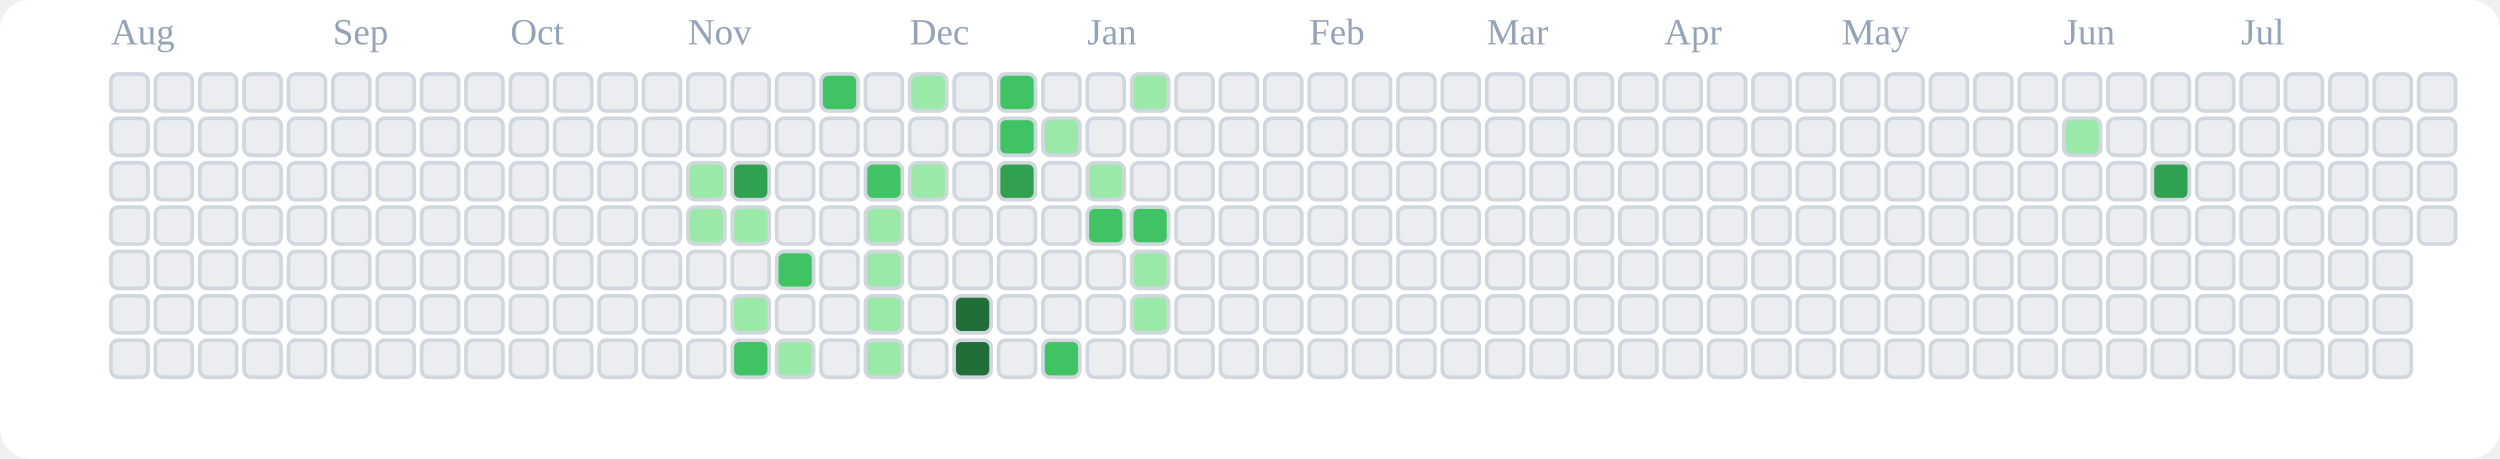
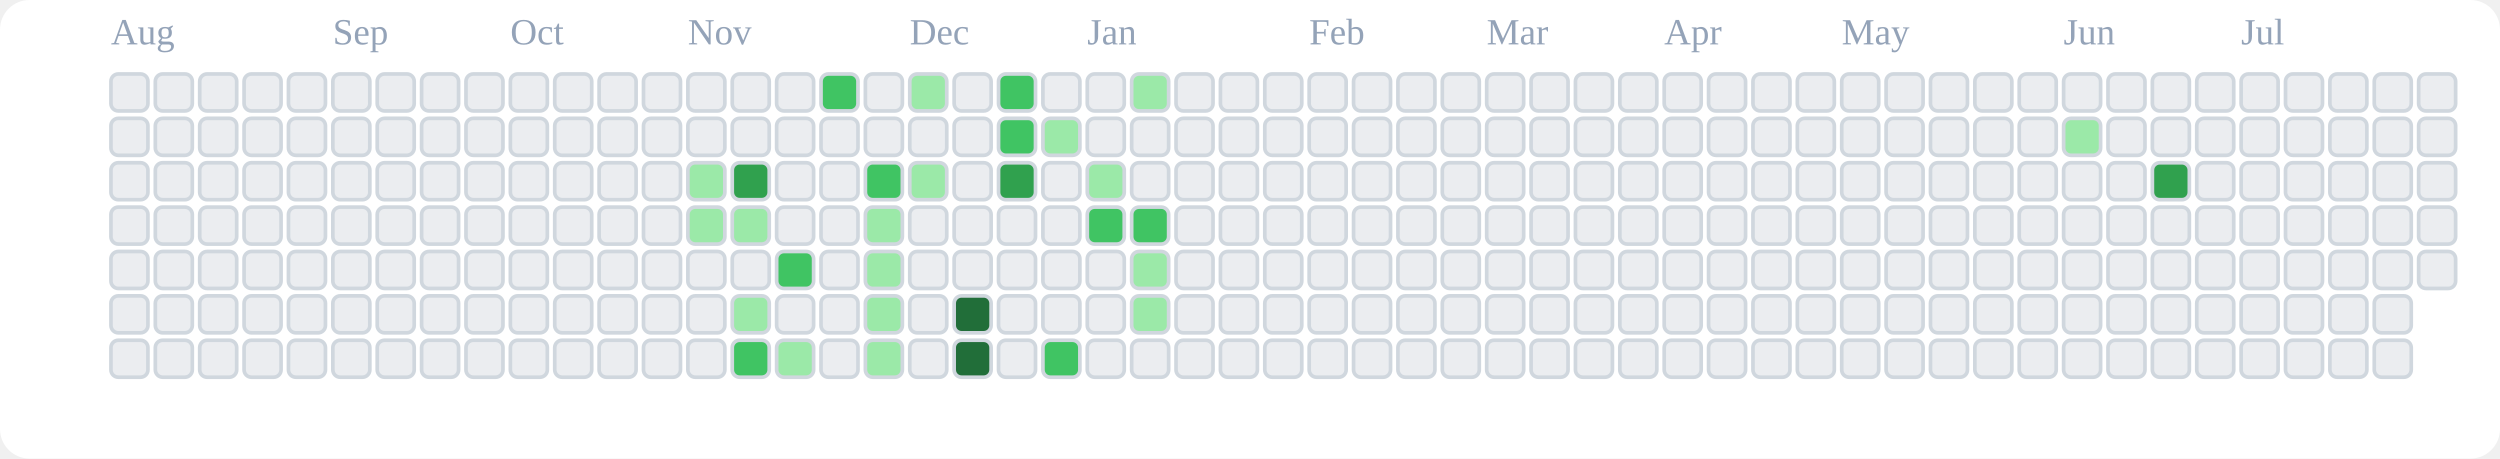
<svg xmlns="http://www.w3.org/2000/svg" viewBox="0 0 676 124" role="img" aria-label="tranhohoangvu Contributions (Light)">
  <rect x="0" y="0" width="676" height="124" fill="#ffffff" rx="8" ry="8" />
  <text x="30" y="12" font-size="10" fill="#94a3b8">Aug</text>
  <text x="90" y="12" font-size="10" fill="#94a3b8">Sep</text>
  <text x="138" y="12" font-size="10" fill="#94a3b8">Oct</text>
  <text x="186" y="12" font-size="10" fill="#94a3b8">Nov</text>
  <text x="246" y="12" font-size="10" fill="#94a3b8">Dec</text>
  <text x="294" y="12" font-size="10" fill="#94a3b8">Jan</text>
  <text x="354" y="12" font-size="10" fill="#94a3b8">Feb</text>
  <text x="402" y="12" font-size="10" fill="#94a3b8">Mar</text>
  <text x="450" y="12" font-size="10" fill="#94a3b8">Apr</text>
  <text x="498" y="12" font-size="10" fill="#94a3b8">May</text>
  <text x="558" y="12" font-size="10" fill="#94a3b8">Jun</text>
  <text x="606" y="12" font-size="10" fill="#94a3b8">Jul</text>
  <rect x="30" y="20" width="10" height="10" rx="2" ry="2" fill="#ebedf0" stroke="#d0d7de" stroke-width="1" />
  <rect x="30" y="32" width="10" height="10" rx="2" ry="2" fill="#ebedf0" stroke="#d0d7de" stroke-width="1" />
  <rect x="30" y="44" width="10" height="10" rx="2" ry="2" fill="#ebedf0" stroke="#d0d7de" stroke-width="1" />
  <rect x="30" y="56" width="10" height="10" rx="2" ry="2" fill="#ebedf0" stroke="#d0d7de" stroke-width="1" />
  <rect x="30" y="68" width="10" height="10" rx="2" ry="2" fill="#ebedf0" stroke="#d0d7de" stroke-width="1" />
  <rect x="30" y="80" width="10" height="10" rx="2" ry="2" fill="#ebedf0" stroke="#d0d7de" stroke-width="1" />
  <rect x="30" y="92" width="10" height="10" rx="2" ry="2" fill="#ebedf0" stroke="#d0d7de" stroke-width="1" />
  <rect x="42" y="20" width="10" height="10" rx="2" ry="2" fill="#ebedf0" stroke="#d0d7de" stroke-width="1" />
  <rect x="42" y="32" width="10" height="10" rx="2" ry="2" fill="#ebedf0" stroke="#d0d7de" stroke-width="1" />
  <rect x="42" y="44" width="10" height="10" rx="2" ry="2" fill="#ebedf0" stroke="#d0d7de" stroke-width="1" />
  <rect x="42" y="56" width="10" height="10" rx="2" ry="2" fill="#ebedf0" stroke="#d0d7de" stroke-width="1" />
  <rect x="42" y="68" width="10" height="10" rx="2" ry="2" fill="#ebedf0" stroke="#d0d7de" stroke-width="1" />
  <rect x="42" y="80" width="10" height="10" rx="2" ry="2" fill="#ebedf0" stroke="#d0d7de" stroke-width="1" />
  <rect x="42" y="92" width="10" height="10" rx="2" ry="2" fill="#ebedf0" stroke="#d0d7de" stroke-width="1" />
  <rect x="54" y="20" width="10" height="10" rx="2" ry="2" fill="#ebedf0" stroke="#d0d7de" stroke-width="1" />
  <rect x="54" y="32" width="10" height="10" rx="2" ry="2" fill="#ebedf0" stroke="#d0d7de" stroke-width="1" />
  <rect x="54" y="44" width="10" height="10" rx="2" ry="2" fill="#ebedf0" stroke="#d0d7de" stroke-width="1" />
  <rect x="54" y="56" width="10" height="10" rx="2" ry="2" fill="#ebedf0" stroke="#d0d7de" stroke-width="1" />
  <rect x="54" y="68" width="10" height="10" rx="2" ry="2" fill="#ebedf0" stroke="#d0d7de" stroke-width="1" />
  <rect x="54" y="80" width="10" height="10" rx="2" ry="2" fill="#ebedf0" stroke="#d0d7de" stroke-width="1" />
  <rect x="54" y="92" width="10" height="10" rx="2" ry="2" fill="#ebedf0" stroke="#d0d7de" stroke-width="1" />
  <rect x="66" y="20" width="10" height="10" rx="2" ry="2" fill="#ebedf0" stroke="#d0d7de" stroke-width="1" />
  <rect x="66" y="32" width="10" height="10" rx="2" ry="2" fill="#ebedf0" stroke="#d0d7de" stroke-width="1" />
  <rect x="66" y="44" width="10" height="10" rx="2" ry="2" fill="#ebedf0" stroke="#d0d7de" stroke-width="1" />
  <rect x="66" y="56" width="10" height="10" rx="2" ry="2" fill="#ebedf0" stroke="#d0d7de" stroke-width="1" />
  <rect x="66" y="68" width="10" height="10" rx="2" ry="2" fill="#ebedf0" stroke="#d0d7de" stroke-width="1" />
  <rect x="66" y="80" width="10" height="10" rx="2" ry="2" fill="#ebedf0" stroke="#d0d7de" stroke-width="1" />
  <rect x="66" y="92" width="10" height="10" rx="2" ry="2" fill="#ebedf0" stroke="#d0d7de" stroke-width="1" />
  <rect x="78" y="20" width="10" height="10" rx="2" ry="2" fill="#ebedf0" stroke="#d0d7de" stroke-width="1" />
  <rect x="78" y="32" width="10" height="10" rx="2" ry="2" fill="#ebedf0" stroke="#d0d7de" stroke-width="1" />
  <rect x="78" y="44" width="10" height="10" rx="2" ry="2" fill="#ebedf0" stroke="#d0d7de" stroke-width="1" />
  <rect x="78" y="56" width="10" height="10" rx="2" ry="2" fill="#ebedf0" stroke="#d0d7de" stroke-width="1" />
  <rect x="78" y="68" width="10" height="10" rx="2" ry="2" fill="#ebedf0" stroke="#d0d7de" stroke-width="1" />
  <rect x="78" y="80" width="10" height="10" rx="2" ry="2" fill="#ebedf0" stroke="#d0d7de" stroke-width="1" />
  <rect x="78" y="92" width="10" height="10" rx="2" ry="2" fill="#ebedf0" stroke="#d0d7de" stroke-width="1" />
  <rect x="90" y="20" width="10" height="10" rx="2" ry="2" fill="#ebedf0" stroke="#d0d7de" stroke-width="1" />
  <rect x="90" y="32" width="10" height="10" rx="2" ry="2" fill="#ebedf0" stroke="#d0d7de" stroke-width="1" />
  <rect x="90" y="44" width="10" height="10" rx="2" ry="2" fill="#ebedf0" stroke="#d0d7de" stroke-width="1" />
  <rect x="90" y="56" width="10" height="10" rx="2" ry="2" fill="#ebedf0" stroke="#d0d7de" stroke-width="1" />
  <rect x="90" y="68" width="10" height="10" rx="2" ry="2" fill="#ebedf0" stroke="#d0d7de" stroke-width="1" />
  <rect x="90" y="80" width="10" height="10" rx="2" ry="2" fill="#ebedf0" stroke="#d0d7de" stroke-width="1" />
  <rect x="90" y="92" width="10" height="10" rx="2" ry="2" fill="#ebedf0" stroke="#d0d7de" stroke-width="1" />
  <rect x="102" y="20" width="10" height="10" rx="2" ry="2" fill="#ebedf0" stroke="#d0d7de" stroke-width="1" />
  <rect x="102" y="32" width="10" height="10" rx="2" ry="2" fill="#ebedf0" stroke="#d0d7de" stroke-width="1" />
  <rect x="102" y="44" width="10" height="10" rx="2" ry="2" fill="#ebedf0" stroke="#d0d7de" stroke-width="1" />
  <rect x="102" y="56" width="10" height="10" rx="2" ry="2" fill="#ebedf0" stroke="#d0d7de" stroke-width="1" />
  <rect x="102" y="68" width="10" height="10" rx="2" ry="2" fill="#ebedf0" stroke="#d0d7de" stroke-width="1" />
  <rect x="102" y="80" width="10" height="10" rx="2" ry="2" fill="#ebedf0" stroke="#d0d7de" stroke-width="1" />
  <rect x="102" y="92" width="10" height="10" rx="2" ry="2" fill="#ebedf0" stroke="#d0d7de" stroke-width="1" />
  <rect x="114" y="20" width="10" height="10" rx="2" ry="2" fill="#ebedf0" stroke="#d0d7de" stroke-width="1" />
  <rect x="114" y="32" width="10" height="10" rx="2" ry="2" fill="#ebedf0" stroke="#d0d7de" stroke-width="1" />
  <rect x="114" y="44" width="10" height="10" rx="2" ry="2" fill="#ebedf0" stroke="#d0d7de" stroke-width="1" />
  <rect x="114" y="56" width="10" height="10" rx="2" ry="2" fill="#ebedf0" stroke="#d0d7de" stroke-width="1" />
  <rect x="114" y="68" width="10" height="10" rx="2" ry="2" fill="#ebedf0" stroke="#d0d7de" stroke-width="1" />
  <rect x="114" y="80" width="10" height="10" rx="2" ry="2" fill="#ebedf0" stroke="#d0d7de" stroke-width="1" />
  <rect x="114" y="92" width="10" height="10" rx="2" ry="2" fill="#ebedf0" stroke="#d0d7de" stroke-width="1" />
  <rect x="126" y="20" width="10" height="10" rx="2" ry="2" fill="#ebedf0" stroke="#d0d7de" stroke-width="1" />
  <rect x="126" y="32" width="10" height="10" rx="2" ry="2" fill="#ebedf0" stroke="#d0d7de" stroke-width="1" />
  <rect x="126" y="44" width="10" height="10" rx="2" ry="2" fill="#ebedf0" stroke="#d0d7de" stroke-width="1" />
  <rect x="126" y="56" width="10" height="10" rx="2" ry="2" fill="#ebedf0" stroke="#d0d7de" stroke-width="1" />
  <rect x="126" y="68" width="10" height="10" rx="2" ry="2" fill="#ebedf0" stroke="#d0d7de" stroke-width="1" />
  <rect x="126" y="80" width="10" height="10" rx="2" ry="2" fill="#ebedf0" stroke="#d0d7de" stroke-width="1" />
  <rect x="126" y="92" width="10" height="10" rx="2" ry="2" fill="#ebedf0" stroke="#d0d7de" stroke-width="1" />
  <rect x="138" y="20" width="10" height="10" rx="2" ry="2" fill="#ebedf0" stroke="#d0d7de" stroke-width="1" />
  <rect x="138" y="32" width="10" height="10" rx="2" ry="2" fill="#ebedf0" stroke="#d0d7de" stroke-width="1" />
  <rect x="138" y="44" width="10" height="10" rx="2" ry="2" fill="#ebedf0" stroke="#d0d7de" stroke-width="1" />
  <rect x="138" y="56" width="10" height="10" rx="2" ry="2" fill="#ebedf0" stroke="#d0d7de" stroke-width="1" />
  <rect x="138" y="68" width="10" height="10" rx="2" ry="2" fill="#ebedf0" stroke="#d0d7de" stroke-width="1" />
  <rect x="138" y="80" width="10" height="10" rx="2" ry="2" fill="#ebedf0" stroke="#d0d7de" stroke-width="1" />
  <rect x="138" y="92" width="10" height="10" rx="2" ry="2" fill="#ebedf0" stroke="#d0d7de" stroke-width="1" />
  <rect x="150" y="20" width="10" height="10" rx="2" ry="2" fill="#ebedf0" stroke="#d0d7de" stroke-width="1" />
  <rect x="150" y="32" width="10" height="10" rx="2" ry="2" fill="#ebedf0" stroke="#d0d7de" stroke-width="1" />
  <rect x="150" y="44" width="10" height="10" rx="2" ry="2" fill="#ebedf0" stroke="#d0d7de" stroke-width="1" />
  <rect x="150" y="56" width="10" height="10" rx="2" ry="2" fill="#ebedf0" stroke="#d0d7de" stroke-width="1" />
  <rect x="150" y="68" width="10" height="10" rx="2" ry="2" fill="#ebedf0" stroke="#d0d7de" stroke-width="1" />
  <rect x="150" y="80" width="10" height="10" rx="2" ry="2" fill="#ebedf0" stroke="#d0d7de" stroke-width="1" />
  <rect x="150" y="92" width="10" height="10" rx="2" ry="2" fill="#ebedf0" stroke="#d0d7de" stroke-width="1" />
  <rect x="162" y="20" width="10" height="10" rx="2" ry="2" fill="#ebedf0" stroke="#d0d7de" stroke-width="1" />
  <rect x="162" y="32" width="10" height="10" rx="2" ry="2" fill="#ebedf0" stroke="#d0d7de" stroke-width="1" />
  <rect x="162" y="44" width="10" height="10" rx="2" ry="2" fill="#ebedf0" stroke="#d0d7de" stroke-width="1" />
  <rect x="162" y="56" width="10" height="10" rx="2" ry="2" fill="#ebedf0" stroke="#d0d7de" stroke-width="1" />
  <rect x="162" y="68" width="10" height="10" rx="2" ry="2" fill="#ebedf0" stroke="#d0d7de" stroke-width="1" />
  <rect x="162" y="80" width="10" height="10" rx="2" ry="2" fill="#ebedf0" stroke="#d0d7de" stroke-width="1" />
  <rect x="162" y="92" width="10" height="10" rx="2" ry="2" fill="#ebedf0" stroke="#d0d7de" stroke-width="1" />
  <rect x="174" y="20" width="10" height="10" rx="2" ry="2" fill="#ebedf0" stroke="#d0d7de" stroke-width="1" />
  <rect x="174" y="32" width="10" height="10" rx="2" ry="2" fill="#ebedf0" stroke="#d0d7de" stroke-width="1" />
  <rect x="174" y="44" width="10" height="10" rx="2" ry="2" fill="#ebedf0" stroke="#d0d7de" stroke-width="1" />
  <rect x="174" y="56" width="10" height="10" rx="2" ry="2" fill="#ebedf0" stroke="#d0d7de" stroke-width="1" />
  <rect x="174" y="68" width="10" height="10" rx="2" ry="2" fill="#ebedf0" stroke="#d0d7de" stroke-width="1" />
  <rect x="174" y="80" width="10" height="10" rx="2" ry="2" fill="#ebedf0" stroke="#d0d7de" stroke-width="1" />
  <rect x="174" y="92" width="10" height="10" rx="2" ry="2" fill="#ebedf0" stroke="#d0d7de" stroke-width="1" />
  <rect x="186" y="20" width="10" height="10" rx="2" ry="2" fill="#ebedf0" stroke="#d0d7de" stroke-width="1" />
  <rect x="186" y="32" width="10" height="10" rx="2" ry="2" fill="#ebedf0" stroke="#d0d7de" stroke-width="1" />
  <rect x="186" y="44" width="10" height="10" rx="2" ry="2" fill="#9be9a8" stroke="#d0d7de" stroke-width="1" />
  <rect x="186" y="56" width="10" height="10" rx="2" ry="2" fill="#9be9a8" stroke="#d0d7de" stroke-width="1" />
  <rect x="186" y="68" width="10" height="10" rx="2" ry="2" fill="#ebedf0" stroke="#d0d7de" stroke-width="1" />
  <rect x="186" y="80" width="10" height="10" rx="2" ry="2" fill="#ebedf0" stroke="#d0d7de" stroke-width="1" />
  <rect x="186" y="92" width="10" height="10" rx="2" ry="2" fill="#ebedf0" stroke="#d0d7de" stroke-width="1" />
  <rect x="198" y="20" width="10" height="10" rx="2" ry="2" fill="#ebedf0" stroke="#d0d7de" stroke-width="1" />
  <rect x="198" y="32" width="10" height="10" rx="2" ry="2" fill="#ebedf0" stroke="#d0d7de" stroke-width="1" />
  <rect x="198" y="44" width="10" height="10" rx="2" ry="2" fill="#30a14e" stroke="#d0d7de" stroke-width="1" />
  <rect x="198" y="56" width="10" height="10" rx="2" ry="2" fill="#9be9a8" stroke="#d0d7de" stroke-width="1" />
  <rect x="198" y="68" width="10" height="10" rx="2" ry="2" fill="#ebedf0" stroke="#d0d7de" stroke-width="1" />
  <rect x="198" y="80" width="10" height="10" rx="2" ry="2" fill="#9be9a8" stroke="#d0d7de" stroke-width="1" />
  <rect x="198" y="92" width="10" height="10" rx="2" ry="2" fill="#40c463" stroke="#d0d7de" stroke-width="1" />
  <rect x="210" y="20" width="10" height="10" rx="2" ry="2" fill="#ebedf0" stroke="#d0d7de" stroke-width="1" />
  <rect x="210" y="32" width="10" height="10" rx="2" ry="2" fill="#ebedf0" stroke="#d0d7de" stroke-width="1" />
  <rect x="210" y="44" width="10" height="10" rx="2" ry="2" fill="#ebedf0" stroke="#d0d7de" stroke-width="1" />
  <rect x="210" y="56" width="10" height="10" rx="2" ry="2" fill="#ebedf0" stroke="#d0d7de" stroke-width="1" />
  <rect x="210" y="68" width="10" height="10" rx="2" ry="2" fill="#40c463" stroke="#d0d7de" stroke-width="1" />
  <rect x="210" y="80" width="10" height="10" rx="2" ry="2" fill="#ebedf0" stroke="#d0d7de" stroke-width="1" />
  <rect x="210" y="92" width="10" height="10" rx="2" ry="2" fill="#9be9a8" stroke="#d0d7de" stroke-width="1" />
  <rect x="222" y="20" width="10" height="10" rx="2" ry="2" fill="#40c463" stroke="#d0d7de" stroke-width="1" />
  <rect x="222" y="32" width="10" height="10" rx="2" ry="2" fill="#ebedf0" stroke="#d0d7de" stroke-width="1" />
  <rect x="222" y="44" width="10" height="10" rx="2" ry="2" fill="#ebedf0" stroke="#d0d7de" stroke-width="1" />
  <rect x="222" y="56" width="10" height="10" rx="2" ry="2" fill="#ebedf0" stroke="#d0d7de" stroke-width="1" />
  <rect x="222" y="68" width="10" height="10" rx="2" ry="2" fill="#ebedf0" stroke="#d0d7de" stroke-width="1" />
  <rect x="222" y="80" width="10" height="10" rx="2" ry="2" fill="#ebedf0" stroke="#d0d7de" stroke-width="1" />
  <rect x="222" y="92" width="10" height="10" rx="2" ry="2" fill="#ebedf0" stroke="#d0d7de" stroke-width="1" />
  <rect x="234" y="20" width="10" height="10" rx="2" ry="2" fill="#ebedf0" stroke="#d0d7de" stroke-width="1" />
  <rect x="234" y="32" width="10" height="10" rx="2" ry="2" fill="#ebedf0" stroke="#d0d7de" stroke-width="1" />
  <rect x="234" y="44" width="10" height="10" rx="2" ry="2" fill="#40c463" stroke="#d0d7de" stroke-width="1" />
  <rect x="234" y="56" width="10" height="10" rx="2" ry="2" fill="#9be9a8" stroke="#d0d7de" stroke-width="1" />
  <rect x="234" y="68" width="10" height="10" rx="2" ry="2" fill="#9be9a8" stroke="#d0d7de" stroke-width="1" />
  <rect x="234" y="80" width="10" height="10" rx="2" ry="2" fill="#9be9a8" stroke="#d0d7de" stroke-width="1" />
  <rect x="234" y="92" width="10" height="10" rx="2" ry="2" fill="#9be9a8" stroke="#d0d7de" stroke-width="1" />
  <rect x="246" y="20" width="10" height="10" rx="2" ry="2" fill="#9be9a8" stroke="#d0d7de" stroke-width="1" />
  <rect x="246" y="32" width="10" height="10" rx="2" ry="2" fill="#ebedf0" stroke="#d0d7de" stroke-width="1" />
  <rect x="246" y="44" width="10" height="10" rx="2" ry="2" fill="#9be9a8" stroke="#d0d7de" stroke-width="1" />
  <rect x="246" y="56" width="10" height="10" rx="2" ry="2" fill="#ebedf0" stroke="#d0d7de" stroke-width="1" />
  <rect x="246" y="68" width="10" height="10" rx="2" ry="2" fill="#ebedf0" stroke="#d0d7de" stroke-width="1" />
  <rect x="246" y="80" width="10" height="10" rx="2" ry="2" fill="#ebedf0" stroke="#d0d7de" stroke-width="1" />
  <rect x="246" y="92" width="10" height="10" rx="2" ry="2" fill="#ebedf0" stroke="#d0d7de" stroke-width="1" />
  <rect x="258" y="20" width="10" height="10" rx="2" ry="2" fill="#ebedf0" stroke="#d0d7de" stroke-width="1" />
  <rect x="258" y="32" width="10" height="10" rx="2" ry="2" fill="#ebedf0" stroke="#d0d7de" stroke-width="1" />
  <rect x="258" y="44" width="10" height="10" rx="2" ry="2" fill="#ebedf0" stroke="#d0d7de" stroke-width="1" />
  <rect x="258" y="56" width="10" height="10" rx="2" ry="2" fill="#ebedf0" stroke="#d0d7de" stroke-width="1" />
  <rect x="258" y="68" width="10" height="10" rx="2" ry="2" fill="#ebedf0" stroke="#d0d7de" stroke-width="1" />
  <rect x="258" y="80" width="10" height="10" rx="2" ry="2" fill="#216e39" stroke="#d0d7de" stroke-width="1" />
  <rect x="258" y="92" width="10" height="10" rx="2" ry="2" fill="#216e39" stroke="#d0d7de" stroke-width="1" />
  <rect x="270" y="20" width="10" height="10" rx="2" ry="2" fill="#40c463" stroke="#d0d7de" stroke-width="1" />
  <rect x="270" y="32" width="10" height="10" rx="2" ry="2" fill="#40c463" stroke="#d0d7de" stroke-width="1" />
  <rect x="270" y="44" width="10" height="10" rx="2" ry="2" fill="#30a14e" stroke="#d0d7de" stroke-width="1" />
  <rect x="270" y="56" width="10" height="10" rx="2" ry="2" fill="#ebedf0" stroke="#d0d7de" stroke-width="1" />
  <rect x="270" y="68" width="10" height="10" rx="2" ry="2" fill="#ebedf0" stroke="#d0d7de" stroke-width="1" />
  <rect x="270" y="80" width="10" height="10" rx="2" ry="2" fill="#ebedf0" stroke="#d0d7de" stroke-width="1" />
  <rect x="270" y="92" width="10" height="10" rx="2" ry="2" fill="#ebedf0" stroke="#d0d7de" stroke-width="1" />
  <rect x="282" y="20" width="10" height="10" rx="2" ry="2" fill="#ebedf0" stroke="#d0d7de" stroke-width="1" />
  <rect x="282" y="32" width="10" height="10" rx="2" ry="2" fill="#9be9a8" stroke="#d0d7de" stroke-width="1" />
  <rect x="282" y="44" width="10" height="10" rx="2" ry="2" fill="#ebedf0" stroke="#d0d7de" stroke-width="1" />
  <rect x="282" y="56" width="10" height="10" rx="2" ry="2" fill="#ebedf0" stroke="#d0d7de" stroke-width="1" />
  <rect x="282" y="68" width="10" height="10" rx="2" ry="2" fill="#ebedf0" stroke="#d0d7de" stroke-width="1" />
  <rect x="282" y="80" width="10" height="10" rx="2" ry="2" fill="#ebedf0" stroke="#d0d7de" stroke-width="1" />
  <rect x="282" y="92" width="10" height="10" rx="2" ry="2" fill="#40c463" stroke="#d0d7de" stroke-width="1" />
  <rect x="294" y="20" width="10" height="10" rx="2" ry="2" fill="#ebedf0" stroke="#d0d7de" stroke-width="1" />
  <rect x="294" y="32" width="10" height="10" rx="2" ry="2" fill="#ebedf0" stroke="#d0d7de" stroke-width="1" />
  <rect x="294" y="44" width="10" height="10" rx="2" ry="2" fill="#9be9a8" stroke="#d0d7de" stroke-width="1" />
  <rect x="294" y="56" width="10" height="10" rx="2" ry="2" fill="#40c463" stroke="#d0d7de" stroke-width="1" />
  <rect x="294" y="68" width="10" height="10" rx="2" ry="2" fill="#ebedf0" stroke="#d0d7de" stroke-width="1" />
  <rect x="294" y="80" width="10" height="10" rx="2" ry="2" fill="#ebedf0" stroke="#d0d7de" stroke-width="1" />
  <rect x="294" y="92" width="10" height="10" rx="2" ry="2" fill="#ebedf0" stroke="#d0d7de" stroke-width="1" />
  <rect x="306" y="20" width="10" height="10" rx="2" ry="2" fill="#9be9a8" stroke="#d0d7de" stroke-width="1" />
  <rect x="306" y="32" width="10" height="10" rx="2" ry="2" fill="#ebedf0" stroke="#d0d7de" stroke-width="1" />
  <rect x="306" y="44" width="10" height="10" rx="2" ry="2" fill="#ebedf0" stroke="#d0d7de" stroke-width="1" />
  <rect x="306" y="56" width="10" height="10" rx="2" ry="2" fill="#40c463" stroke="#d0d7de" stroke-width="1" />
  <rect x="306" y="68" width="10" height="10" rx="2" ry="2" fill="#9be9a8" stroke="#d0d7de" stroke-width="1" />
  <rect x="306" y="80" width="10" height="10" rx="2" ry="2" fill="#9be9a8" stroke="#d0d7de" stroke-width="1" />
  <rect x="306" y="92" width="10" height="10" rx="2" ry="2" fill="#ebedf0" stroke="#d0d7de" stroke-width="1" />
  <rect x="318" y="20" width="10" height="10" rx="2" ry="2" fill="#ebedf0" stroke="#d0d7de" stroke-width="1" />
  <rect x="318" y="32" width="10" height="10" rx="2" ry="2" fill="#ebedf0" stroke="#d0d7de" stroke-width="1" />
  <rect x="318" y="44" width="10" height="10" rx="2" ry="2" fill="#ebedf0" stroke="#d0d7de" stroke-width="1" />
  <rect x="318" y="56" width="10" height="10" rx="2" ry="2" fill="#ebedf0" stroke="#d0d7de" stroke-width="1" />
  <rect x="318" y="68" width="10" height="10" rx="2" ry="2" fill="#ebedf0" stroke="#d0d7de" stroke-width="1" />
  <rect x="318" y="80" width="10" height="10" rx="2" ry="2" fill="#ebedf0" stroke="#d0d7de" stroke-width="1" />
  <rect x="318" y="92" width="10" height="10" rx="2" ry="2" fill="#ebedf0" stroke="#d0d7de" stroke-width="1" />
  <rect x="330" y="20" width="10" height="10" rx="2" ry="2" fill="#ebedf0" stroke="#d0d7de" stroke-width="1" />
  <rect x="330" y="32" width="10" height="10" rx="2" ry="2" fill="#ebedf0" stroke="#d0d7de" stroke-width="1" />
  <rect x="330" y="44" width="10" height="10" rx="2" ry="2" fill="#ebedf0" stroke="#d0d7de" stroke-width="1" />
  <rect x="330" y="56" width="10" height="10" rx="2" ry="2" fill="#ebedf0" stroke="#d0d7de" stroke-width="1" />
  <rect x="330" y="68" width="10" height="10" rx="2" ry="2" fill="#ebedf0" stroke="#d0d7de" stroke-width="1" />
  <rect x="330" y="80" width="10" height="10" rx="2" ry="2" fill="#ebedf0" stroke="#d0d7de" stroke-width="1" />
  <rect x="330" y="92" width="10" height="10" rx="2" ry="2" fill="#ebedf0" stroke="#d0d7de" stroke-width="1" />
  <rect x="342" y="20" width="10" height="10" rx="2" ry="2" fill="#ebedf0" stroke="#d0d7de" stroke-width="1" />
  <rect x="342" y="32" width="10" height="10" rx="2" ry="2" fill="#ebedf0" stroke="#d0d7de" stroke-width="1" />
  <rect x="342" y="44" width="10" height="10" rx="2" ry="2" fill="#ebedf0" stroke="#d0d7de" stroke-width="1" />
  <rect x="342" y="56" width="10" height="10" rx="2" ry="2" fill="#ebedf0" stroke="#d0d7de" stroke-width="1" />
  <rect x="342" y="68" width="10" height="10" rx="2" ry="2" fill="#ebedf0" stroke="#d0d7de" stroke-width="1" />
  <rect x="342" y="80" width="10" height="10" rx="2" ry="2" fill="#ebedf0" stroke="#d0d7de" stroke-width="1" />
  <rect x="342" y="92" width="10" height="10" rx="2" ry="2" fill="#ebedf0" stroke="#d0d7de" stroke-width="1" />
  <rect x="354" y="20" width="10" height="10" rx="2" ry="2" fill="#ebedf0" stroke="#d0d7de" stroke-width="1" />
  <rect x="354" y="32" width="10" height="10" rx="2" ry="2" fill="#ebedf0" stroke="#d0d7de" stroke-width="1" />
  <rect x="354" y="44" width="10" height="10" rx="2" ry="2" fill="#ebedf0" stroke="#d0d7de" stroke-width="1" />
  <rect x="354" y="56" width="10" height="10" rx="2" ry="2" fill="#ebedf0" stroke="#d0d7de" stroke-width="1" />
  <rect x="354" y="68" width="10" height="10" rx="2" ry="2" fill="#ebedf0" stroke="#d0d7de" stroke-width="1" />
  <rect x="354" y="80" width="10" height="10" rx="2" ry="2" fill="#ebedf0" stroke="#d0d7de" stroke-width="1" />
  <rect x="354" y="92" width="10" height="10" rx="2" ry="2" fill="#ebedf0" stroke="#d0d7de" stroke-width="1" />
  <rect x="366" y="20" width="10" height="10" rx="2" ry="2" fill="#ebedf0" stroke="#d0d7de" stroke-width="1" />
  <rect x="366" y="32" width="10" height="10" rx="2" ry="2" fill="#ebedf0" stroke="#d0d7de" stroke-width="1" />
  <rect x="366" y="44" width="10" height="10" rx="2" ry="2" fill="#ebedf0" stroke="#d0d7de" stroke-width="1" />
  <rect x="366" y="56" width="10" height="10" rx="2" ry="2" fill="#ebedf0" stroke="#d0d7de" stroke-width="1" />
  <rect x="366" y="68" width="10" height="10" rx="2" ry="2" fill="#ebedf0" stroke="#d0d7de" stroke-width="1" />
  <rect x="366" y="80" width="10" height="10" rx="2" ry="2" fill="#ebedf0" stroke="#d0d7de" stroke-width="1" />
  <rect x="366" y="92" width="10" height="10" rx="2" ry="2" fill="#ebedf0" stroke="#d0d7de" stroke-width="1" />
  <rect x="378" y="20" width="10" height="10" rx="2" ry="2" fill="#ebedf0" stroke="#d0d7de" stroke-width="1" />
  <rect x="378" y="32" width="10" height="10" rx="2" ry="2" fill="#ebedf0" stroke="#d0d7de" stroke-width="1" />
  <rect x="378" y="44" width="10" height="10" rx="2" ry="2" fill="#ebedf0" stroke="#d0d7de" stroke-width="1" />
  <rect x="378" y="56" width="10" height="10" rx="2" ry="2" fill="#ebedf0" stroke="#d0d7de" stroke-width="1" />
  <rect x="378" y="68" width="10" height="10" rx="2" ry="2" fill="#ebedf0" stroke="#d0d7de" stroke-width="1" />
  <rect x="378" y="80" width="10" height="10" rx="2" ry="2" fill="#ebedf0" stroke="#d0d7de" stroke-width="1" />
  <rect x="378" y="92" width="10" height="10" rx="2" ry="2" fill="#ebedf0" stroke="#d0d7de" stroke-width="1" />
  <rect x="390" y="20" width="10" height="10" rx="2" ry="2" fill="#ebedf0" stroke="#d0d7de" stroke-width="1" />
  <rect x="390" y="32" width="10" height="10" rx="2" ry="2" fill="#ebedf0" stroke="#d0d7de" stroke-width="1" />
  <rect x="390" y="44" width="10" height="10" rx="2" ry="2" fill="#ebedf0" stroke="#d0d7de" stroke-width="1" />
  <rect x="390" y="56" width="10" height="10" rx="2" ry="2" fill="#ebedf0" stroke="#d0d7de" stroke-width="1" />
  <rect x="390" y="68" width="10" height="10" rx="2" ry="2" fill="#ebedf0" stroke="#d0d7de" stroke-width="1" />
  <rect x="390" y="80" width="10" height="10" rx="2" ry="2" fill="#ebedf0" stroke="#d0d7de" stroke-width="1" />
  <rect x="390" y="92" width="10" height="10" rx="2" ry="2" fill="#ebedf0" stroke="#d0d7de" stroke-width="1" />
  <rect x="402" y="20" width="10" height="10" rx="2" ry="2" fill="#ebedf0" stroke="#d0d7de" stroke-width="1" />
  <rect x="402" y="32" width="10" height="10" rx="2" ry="2" fill="#ebedf0" stroke="#d0d7de" stroke-width="1" />
  <rect x="402" y="44" width="10" height="10" rx="2" ry="2" fill="#ebedf0" stroke="#d0d7de" stroke-width="1" />
  <rect x="402" y="56" width="10" height="10" rx="2" ry="2" fill="#ebedf0" stroke="#d0d7de" stroke-width="1" />
  <rect x="402" y="68" width="10" height="10" rx="2" ry="2" fill="#ebedf0" stroke="#d0d7de" stroke-width="1" />
  <rect x="402" y="80" width="10" height="10" rx="2" ry="2" fill="#ebedf0" stroke="#d0d7de" stroke-width="1" />
  <rect x="402" y="92" width="10" height="10" rx="2" ry="2" fill="#ebedf0" stroke="#d0d7de" stroke-width="1" />
  <rect x="414" y="20" width="10" height="10" rx="2" ry="2" fill="#ebedf0" stroke="#d0d7de" stroke-width="1" />
  <rect x="414" y="32" width="10" height="10" rx="2" ry="2" fill="#ebedf0" stroke="#d0d7de" stroke-width="1" />
  <rect x="414" y="44" width="10" height="10" rx="2" ry="2" fill="#ebedf0" stroke="#d0d7de" stroke-width="1" />
  <rect x="414" y="56" width="10" height="10" rx="2" ry="2" fill="#ebedf0" stroke="#d0d7de" stroke-width="1" />
  <rect x="414" y="68" width="10" height="10" rx="2" ry="2" fill="#ebedf0" stroke="#d0d7de" stroke-width="1" />
  <rect x="414" y="80" width="10" height="10" rx="2" ry="2" fill="#ebedf0" stroke="#d0d7de" stroke-width="1" />
  <rect x="414" y="92" width="10" height="10" rx="2" ry="2" fill="#ebedf0" stroke="#d0d7de" stroke-width="1" />
  <rect x="426" y="20" width="10" height="10" rx="2" ry="2" fill="#ebedf0" stroke="#d0d7de" stroke-width="1" />
  <rect x="426" y="32" width="10" height="10" rx="2" ry="2" fill="#ebedf0" stroke="#d0d7de" stroke-width="1" />
  <rect x="426" y="44" width="10" height="10" rx="2" ry="2" fill="#ebedf0" stroke="#d0d7de" stroke-width="1" />
  <rect x="426" y="56" width="10" height="10" rx="2" ry="2" fill="#ebedf0" stroke="#d0d7de" stroke-width="1" />
  <rect x="426" y="68" width="10" height="10" rx="2" ry="2" fill="#ebedf0" stroke="#d0d7de" stroke-width="1" />
  <rect x="426" y="80" width="10" height="10" rx="2" ry="2" fill="#ebedf0" stroke="#d0d7de" stroke-width="1" />
  <rect x="426" y="92" width="10" height="10" rx="2" ry="2" fill="#ebedf0" stroke="#d0d7de" stroke-width="1" />
  <rect x="438" y="20" width="10" height="10" rx="2" ry="2" fill="#ebedf0" stroke="#d0d7de" stroke-width="1" />
  <rect x="438" y="32" width="10" height="10" rx="2" ry="2" fill="#ebedf0" stroke="#d0d7de" stroke-width="1" />
  <rect x="438" y="44" width="10" height="10" rx="2" ry="2" fill="#ebedf0" stroke="#d0d7de" stroke-width="1" />
  <rect x="438" y="56" width="10" height="10" rx="2" ry="2" fill="#ebedf0" stroke="#d0d7de" stroke-width="1" />
  <rect x="438" y="68" width="10" height="10" rx="2" ry="2" fill="#ebedf0" stroke="#d0d7de" stroke-width="1" />
  <rect x="438" y="80" width="10" height="10" rx="2" ry="2" fill="#ebedf0" stroke="#d0d7de" stroke-width="1" />
  <rect x="438" y="92" width="10" height="10" rx="2" ry="2" fill="#ebedf0" stroke="#d0d7de" stroke-width="1" />
  <rect x="450" y="20" width="10" height="10" rx="2" ry="2" fill="#ebedf0" stroke="#d0d7de" stroke-width="1" />
  <rect x="450" y="32" width="10" height="10" rx="2" ry="2" fill="#ebedf0" stroke="#d0d7de" stroke-width="1" />
  <rect x="450" y="44" width="10" height="10" rx="2" ry="2" fill="#ebedf0" stroke="#d0d7de" stroke-width="1" />
  <rect x="450" y="56" width="10" height="10" rx="2" ry="2" fill="#ebedf0" stroke="#d0d7de" stroke-width="1" />
  <rect x="450" y="68" width="10" height="10" rx="2" ry="2" fill="#ebedf0" stroke="#d0d7de" stroke-width="1" />
  <rect x="450" y="80" width="10" height="10" rx="2" ry="2" fill="#ebedf0" stroke="#d0d7de" stroke-width="1" />
  <rect x="450" y="92" width="10" height="10" rx="2" ry="2" fill="#ebedf0" stroke="#d0d7de" stroke-width="1" />
  <rect x="462" y="20" width="10" height="10" rx="2" ry="2" fill="#ebedf0" stroke="#d0d7de" stroke-width="1" />
  <rect x="462" y="32" width="10" height="10" rx="2" ry="2" fill="#ebedf0" stroke="#d0d7de" stroke-width="1" />
  <rect x="462" y="44" width="10" height="10" rx="2" ry="2" fill="#ebedf0" stroke="#d0d7de" stroke-width="1" />
  <rect x="462" y="56" width="10" height="10" rx="2" ry="2" fill="#ebedf0" stroke="#d0d7de" stroke-width="1" />
  <rect x="462" y="68" width="10" height="10" rx="2" ry="2" fill="#ebedf0" stroke="#d0d7de" stroke-width="1" />
  <rect x="462" y="80" width="10" height="10" rx="2" ry="2" fill="#ebedf0" stroke="#d0d7de" stroke-width="1" />
  <rect x="462" y="92" width="10" height="10" rx="2" ry="2" fill="#ebedf0" stroke="#d0d7de" stroke-width="1" />
  <rect x="474" y="20" width="10" height="10" rx="2" ry="2" fill="#ebedf0" stroke="#d0d7de" stroke-width="1" />
  <rect x="474" y="32" width="10" height="10" rx="2" ry="2" fill="#ebedf0" stroke="#d0d7de" stroke-width="1" />
  <rect x="474" y="44" width="10" height="10" rx="2" ry="2" fill="#ebedf0" stroke="#d0d7de" stroke-width="1" />
  <rect x="474" y="56" width="10" height="10" rx="2" ry="2" fill="#ebedf0" stroke="#d0d7de" stroke-width="1" />
  <rect x="474" y="68" width="10" height="10" rx="2" ry="2" fill="#ebedf0" stroke="#d0d7de" stroke-width="1" />
  <rect x="474" y="80" width="10" height="10" rx="2" ry="2" fill="#ebedf0" stroke="#d0d7de" stroke-width="1" />
  <rect x="474" y="92" width="10" height="10" rx="2" ry="2" fill="#ebedf0" stroke="#d0d7de" stroke-width="1" />
  <rect x="486" y="20" width="10" height="10" rx="2" ry="2" fill="#ebedf0" stroke="#d0d7de" stroke-width="1" />
  <rect x="486" y="32" width="10" height="10" rx="2" ry="2" fill="#ebedf0" stroke="#d0d7de" stroke-width="1" />
  <rect x="486" y="44" width="10" height="10" rx="2" ry="2" fill="#ebedf0" stroke="#d0d7de" stroke-width="1" />
  <rect x="486" y="56" width="10" height="10" rx="2" ry="2" fill="#ebedf0" stroke="#d0d7de" stroke-width="1" />
  <rect x="486" y="68" width="10" height="10" rx="2" ry="2" fill="#ebedf0" stroke="#d0d7de" stroke-width="1" />
  <rect x="486" y="80" width="10" height="10" rx="2" ry="2" fill="#ebedf0" stroke="#d0d7de" stroke-width="1" />
  <rect x="486" y="92" width="10" height="10" rx="2" ry="2" fill="#ebedf0" stroke="#d0d7de" stroke-width="1" />
  <rect x="498" y="20" width="10" height="10" rx="2" ry="2" fill="#ebedf0" stroke="#d0d7de" stroke-width="1" />
  <rect x="498" y="32" width="10" height="10" rx="2" ry="2" fill="#ebedf0" stroke="#d0d7de" stroke-width="1" />
  <rect x="498" y="44" width="10" height="10" rx="2" ry="2" fill="#ebedf0" stroke="#d0d7de" stroke-width="1" />
  <rect x="498" y="56" width="10" height="10" rx="2" ry="2" fill="#ebedf0" stroke="#d0d7de" stroke-width="1" />
  <rect x="498" y="68" width="10" height="10" rx="2" ry="2" fill="#ebedf0" stroke="#d0d7de" stroke-width="1" />
  <rect x="498" y="80" width="10" height="10" rx="2" ry="2" fill="#ebedf0" stroke="#d0d7de" stroke-width="1" />
  <rect x="498" y="92" width="10" height="10" rx="2" ry="2" fill="#ebedf0" stroke="#d0d7de" stroke-width="1" />
  <rect x="510" y="20" width="10" height="10" rx="2" ry="2" fill="#ebedf0" stroke="#d0d7de" stroke-width="1" />
  <rect x="510" y="32" width="10" height="10" rx="2" ry="2" fill="#ebedf0" stroke="#d0d7de" stroke-width="1" />
  <rect x="510" y="44" width="10" height="10" rx="2" ry="2" fill="#ebedf0" stroke="#d0d7de" stroke-width="1" />
  <rect x="510" y="56" width="10" height="10" rx="2" ry="2" fill="#ebedf0" stroke="#d0d7de" stroke-width="1" />
  <rect x="510" y="68" width="10" height="10" rx="2" ry="2" fill="#ebedf0" stroke="#d0d7de" stroke-width="1" />
  <rect x="510" y="80" width="10" height="10" rx="2" ry="2" fill="#ebedf0" stroke="#d0d7de" stroke-width="1" />
  <rect x="510" y="92" width="10" height="10" rx="2" ry="2" fill="#ebedf0" stroke="#d0d7de" stroke-width="1" />
  <rect x="522" y="20" width="10" height="10" rx="2" ry="2" fill="#ebedf0" stroke="#d0d7de" stroke-width="1" />
  <rect x="522" y="32" width="10" height="10" rx="2" ry="2" fill="#ebedf0" stroke="#d0d7de" stroke-width="1" />
  <rect x="522" y="44" width="10" height="10" rx="2" ry="2" fill="#ebedf0" stroke="#d0d7de" stroke-width="1" />
  <rect x="522" y="56" width="10" height="10" rx="2" ry="2" fill="#ebedf0" stroke="#d0d7de" stroke-width="1" />
  <rect x="522" y="68" width="10" height="10" rx="2" ry="2" fill="#ebedf0" stroke="#d0d7de" stroke-width="1" />
  <rect x="522" y="80" width="10" height="10" rx="2" ry="2" fill="#ebedf0" stroke="#d0d7de" stroke-width="1" />
  <rect x="522" y="92" width="10" height="10" rx="2" ry="2" fill="#ebedf0" stroke="#d0d7de" stroke-width="1" />
  <rect x="534" y="20" width="10" height="10" rx="2" ry="2" fill="#ebedf0" stroke="#d0d7de" stroke-width="1" />
  <rect x="534" y="32" width="10" height="10" rx="2" ry="2" fill="#ebedf0" stroke="#d0d7de" stroke-width="1" />
  <rect x="534" y="44" width="10" height="10" rx="2" ry="2" fill="#ebedf0" stroke="#d0d7de" stroke-width="1" />
  <rect x="534" y="56" width="10" height="10" rx="2" ry="2" fill="#ebedf0" stroke="#d0d7de" stroke-width="1" />
  <rect x="534" y="68" width="10" height="10" rx="2" ry="2" fill="#ebedf0" stroke="#d0d7de" stroke-width="1" />
  <rect x="534" y="80" width="10" height="10" rx="2" ry="2" fill="#ebedf0" stroke="#d0d7de" stroke-width="1" />
  <rect x="534" y="92" width="10" height="10" rx="2" ry="2" fill="#ebedf0" stroke="#d0d7de" stroke-width="1" />
  <rect x="546" y="20" width="10" height="10" rx="2" ry="2" fill="#ebedf0" stroke="#d0d7de" stroke-width="1" />
  <rect x="546" y="32" width="10" height="10" rx="2" ry="2" fill="#ebedf0" stroke="#d0d7de" stroke-width="1" />
  <rect x="546" y="44" width="10" height="10" rx="2" ry="2" fill="#ebedf0" stroke="#d0d7de" stroke-width="1" />
  <rect x="546" y="56" width="10" height="10" rx="2" ry="2" fill="#ebedf0" stroke="#d0d7de" stroke-width="1" />
  <rect x="546" y="68" width="10" height="10" rx="2" ry="2" fill="#ebedf0" stroke="#d0d7de" stroke-width="1" />
  <rect x="546" y="80" width="10" height="10" rx="2" ry="2" fill="#ebedf0" stroke="#d0d7de" stroke-width="1" />
  <rect x="546" y="92" width="10" height="10" rx="2" ry="2" fill="#ebedf0" stroke="#d0d7de" stroke-width="1" />
  <rect x="558" y="20" width="10" height="10" rx="2" ry="2" fill="#ebedf0" stroke="#d0d7de" stroke-width="1" />
  <rect x="558" y="32" width="10" height="10" rx="2" ry="2" fill="#9be9a8" stroke="#d0d7de" stroke-width="1" />
  <rect x="558" y="44" width="10" height="10" rx="2" ry="2" fill="#ebedf0" stroke="#d0d7de" stroke-width="1" />
  <rect x="558" y="56" width="10" height="10" rx="2" ry="2" fill="#ebedf0" stroke="#d0d7de" stroke-width="1" />
  <rect x="558" y="68" width="10" height="10" rx="2" ry="2" fill="#ebedf0" stroke="#d0d7de" stroke-width="1" />
  <rect x="558" y="80" width="10" height="10" rx="2" ry="2" fill="#ebedf0" stroke="#d0d7de" stroke-width="1" />
  <rect x="558" y="92" width="10" height="10" rx="2" ry="2" fill="#ebedf0" stroke="#d0d7de" stroke-width="1" />
  <rect x="570" y="20" width="10" height="10" rx="2" ry="2" fill="#ebedf0" stroke="#d0d7de" stroke-width="1" />
  <rect x="570" y="32" width="10" height="10" rx="2" ry="2" fill="#ebedf0" stroke="#d0d7de" stroke-width="1" />
  <rect x="570" y="44" width="10" height="10" rx="2" ry="2" fill="#ebedf0" stroke="#d0d7de" stroke-width="1" />
  <rect x="570" y="56" width="10" height="10" rx="2" ry="2" fill="#ebedf0" stroke="#d0d7de" stroke-width="1" />
  <rect x="570" y="68" width="10" height="10" rx="2" ry="2" fill="#ebedf0" stroke="#d0d7de" stroke-width="1" />
  <rect x="570" y="80" width="10" height="10" rx="2" ry="2" fill="#ebedf0" stroke="#d0d7de" stroke-width="1" />
  <rect x="570" y="92" width="10" height="10" rx="2" ry="2" fill="#ebedf0" stroke="#d0d7de" stroke-width="1" />
  <rect x="582" y="20" width="10" height="10" rx="2" ry="2" fill="#ebedf0" stroke="#d0d7de" stroke-width="1" />
  <rect x="582" y="32" width="10" height="10" rx="2" ry="2" fill="#ebedf0" stroke="#d0d7de" stroke-width="1" />
  <rect x="582" y="44" width="10" height="10" rx="2" ry="2" fill="#30a14e" stroke="#d0d7de" stroke-width="1" />
  <rect x="582" y="56" width="10" height="10" rx="2" ry="2" fill="#ebedf0" stroke="#d0d7de" stroke-width="1" />
  <rect x="582" y="68" width="10" height="10" rx="2" ry="2" fill="#ebedf0" stroke="#d0d7de" stroke-width="1" />
  <rect x="582" y="80" width="10" height="10" rx="2" ry="2" fill="#ebedf0" stroke="#d0d7de" stroke-width="1" />
  <rect x="582" y="92" width="10" height="10" rx="2" ry="2" fill="#ebedf0" stroke="#d0d7de" stroke-width="1" />
  <rect x="594" y="20" width="10" height="10" rx="2" ry="2" fill="#ebedf0" stroke="#d0d7de" stroke-width="1" />
  <rect x="594" y="32" width="10" height="10" rx="2" ry="2" fill="#ebedf0" stroke="#d0d7de" stroke-width="1" />
  <rect x="594" y="44" width="10" height="10" rx="2" ry="2" fill="#ebedf0" stroke="#d0d7de" stroke-width="1" />
  <rect x="594" y="56" width="10" height="10" rx="2" ry="2" fill="#ebedf0" stroke="#d0d7de" stroke-width="1" />
  <rect x="594" y="68" width="10" height="10" rx="2" ry="2" fill="#ebedf0" stroke="#d0d7de" stroke-width="1" />
  <rect x="594" y="80" width="10" height="10" rx="2" ry="2" fill="#ebedf0" stroke="#d0d7de" stroke-width="1" />
  <rect x="594" y="92" width="10" height="10" rx="2" ry="2" fill="#ebedf0" stroke="#d0d7de" stroke-width="1" />
  <rect x="606" y="20" width="10" height="10" rx="2" ry="2" fill="#ebedf0" stroke="#d0d7de" stroke-width="1" />
  <rect x="606" y="32" width="10" height="10" rx="2" ry="2" fill="#ebedf0" stroke="#d0d7de" stroke-width="1" />
  <rect x="606" y="44" width="10" height="10" rx="2" ry="2" fill="#ebedf0" stroke="#d0d7de" stroke-width="1" />
  <rect x="606" y="56" width="10" height="10" rx="2" ry="2" fill="#ebedf0" stroke="#d0d7de" stroke-width="1" />
  <rect x="606" y="68" width="10" height="10" rx="2" ry="2" fill="#ebedf0" stroke="#d0d7de" stroke-width="1" />
  <rect x="606" y="80" width="10" height="10" rx="2" ry="2" fill="#ebedf0" stroke="#d0d7de" stroke-width="1" />
  <rect x="606" y="92" width="10" height="10" rx="2" ry="2" fill="#ebedf0" stroke="#d0d7de" stroke-width="1" />
  <rect x="618" y="20" width="10" height="10" rx="2" ry="2" fill="#ebedf0" stroke="#d0d7de" stroke-width="1" />
  <rect x="618" y="32" width="10" height="10" rx="2" ry="2" fill="#ebedf0" stroke="#d0d7de" stroke-width="1" />
  <rect x="618" y="44" width="10" height="10" rx="2" ry="2" fill="#ebedf0" stroke="#d0d7de" stroke-width="1" />
  <rect x="618" y="56" width="10" height="10" rx="2" ry="2" fill="#ebedf0" stroke="#d0d7de" stroke-width="1" />
  <rect x="618" y="68" width="10" height="10" rx="2" ry="2" fill="#ebedf0" stroke="#d0d7de" stroke-width="1" />
  <rect x="618" y="80" width="10" height="10" rx="2" ry="2" fill="#ebedf0" stroke="#d0d7de" stroke-width="1" />
  <rect x="618" y="92" width="10" height="10" rx="2" ry="2" fill="#ebedf0" stroke="#d0d7de" stroke-width="1" />
  <rect x="630" y="20" width="10" height="10" rx="2" ry="2" fill="#ebedf0" stroke="#d0d7de" stroke-width="1" />
  <rect x="630" y="32" width="10" height="10" rx="2" ry="2" fill="#ebedf0" stroke="#d0d7de" stroke-width="1" />
  <rect x="630" y="44" width="10" height="10" rx="2" ry="2" fill="#ebedf0" stroke="#d0d7de" stroke-width="1" />
  <rect x="630" y="56" width="10" height="10" rx="2" ry="2" fill="#ebedf0" stroke="#d0d7de" stroke-width="1" />
  <rect x="630" y="68" width="10" height="10" rx="2" ry="2" fill="#ebedf0" stroke="#d0d7de" stroke-width="1" />
  <rect x="630" y="80" width="10" height="10" rx="2" ry="2" fill="#ebedf0" stroke="#d0d7de" stroke-width="1" />
  <rect x="630" y="92" width="10" height="10" rx="2" ry="2" fill="#ebedf0" stroke="#d0d7de" stroke-width="1" />
  <rect x="642" y="20" width="10" height="10" rx="2" ry="2" fill="#ebedf0" stroke="#d0d7de" stroke-width="1" />
  <rect x="642" y="32" width="10" height="10" rx="2" ry="2" fill="#ebedf0" stroke="#d0d7de" stroke-width="1" />
  <rect x="642" y="44" width="10" height="10" rx="2" ry="2" fill="#ebedf0" stroke="#d0d7de" stroke-width="1" />
  <rect x="642" y="56" width="10" height="10" rx="2" ry="2" fill="#ebedf0" stroke="#d0d7de" stroke-width="1" />
  <rect x="642" y="68" width="10" height="10" rx="2" ry="2" fill="#ebedf0" stroke="#d0d7de" stroke-width="1" />
  <rect x="642" y="80" width="10" height="10" rx="2" ry="2" fill="#ebedf0" stroke="#d0d7de" stroke-width="1" />
  <rect x="642" y="92" width="10" height="10" rx="2" ry="2" fill="#ebedf0" stroke="#d0d7de" stroke-width="1" />
  <rect x="654" y="20" width="10" height="10" rx="2" ry="2" fill="#ebedf0" stroke="#d0d7de" stroke-width="1" />
  <rect x="654" y="32" width="10" height="10" rx="2" ry="2" fill="#ebedf0" stroke="#d0d7de" stroke-width="1" />
  <rect x="654" y="44" width="10" height="10" rx="2" ry="2" fill="#ebedf0" stroke="#d0d7de" stroke-width="1" />
  <rect x="654" y="56" width="10" height="10" rx="2" ry="2" fill="#ebedf0" stroke="#d0d7de" stroke-width="1" />
+   <rect x="654" y="68" width="10" height="10" rx="2" ry="2" fill="#ebedf0" stroke="#d0d7de" stroke-width="1" />
</svg>
